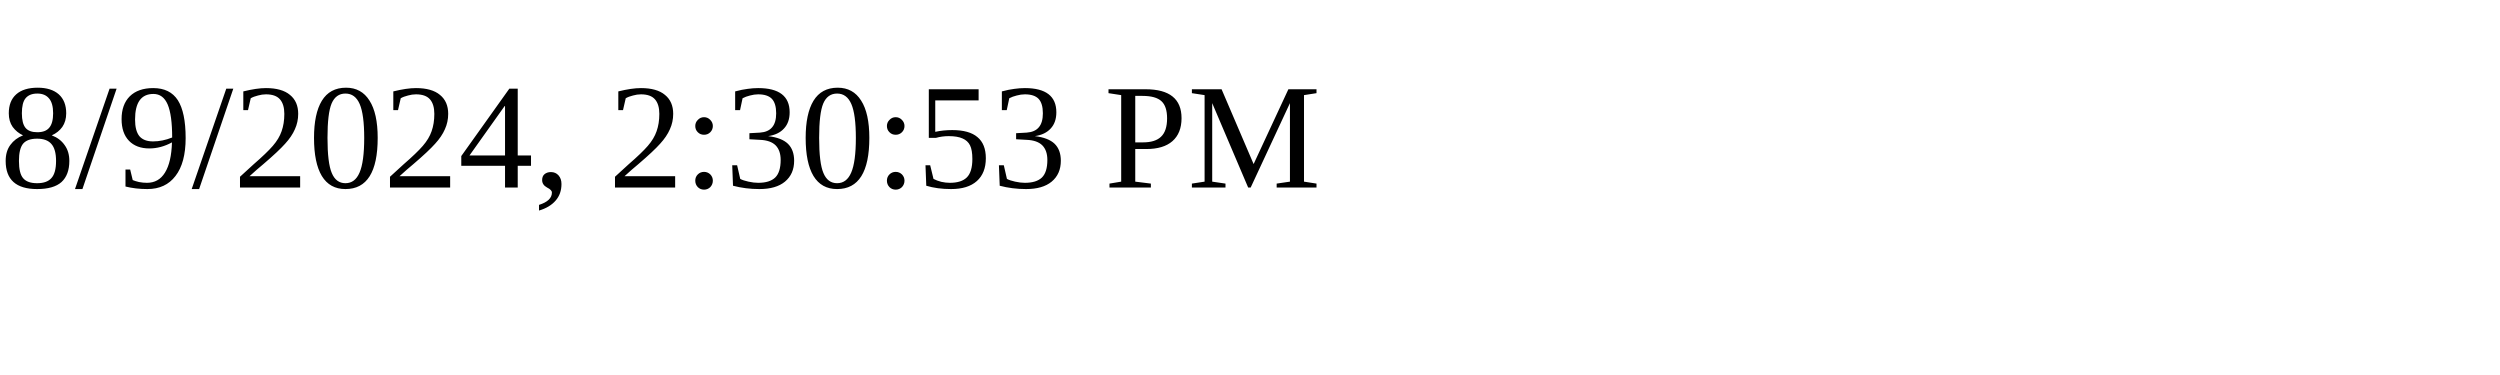
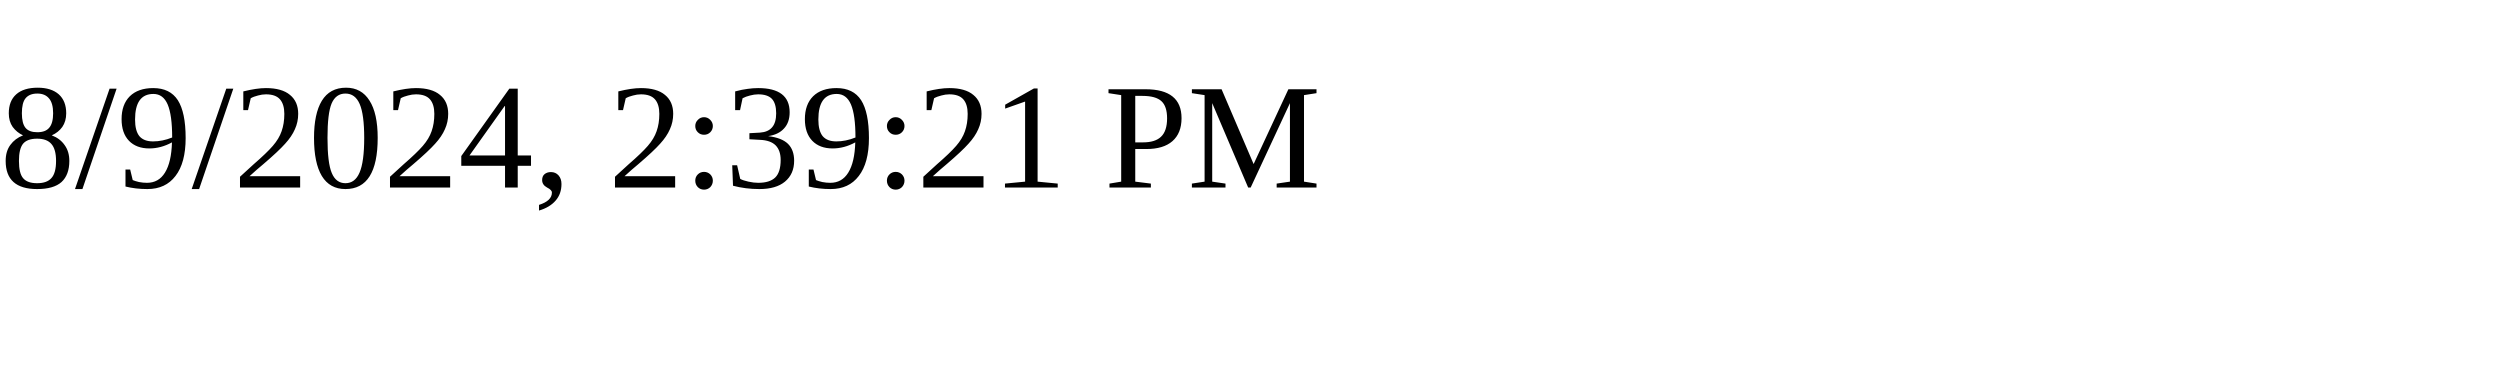
<svg xmlns="http://www.w3.org/2000/svg" height="30" width="200">
-   <text x="0" y="15">8/9/2024, 2:30:53 PM</text>
+   <text x="0" y="15">8/9/2024, 2:39:21 PM</text>
</svg>
